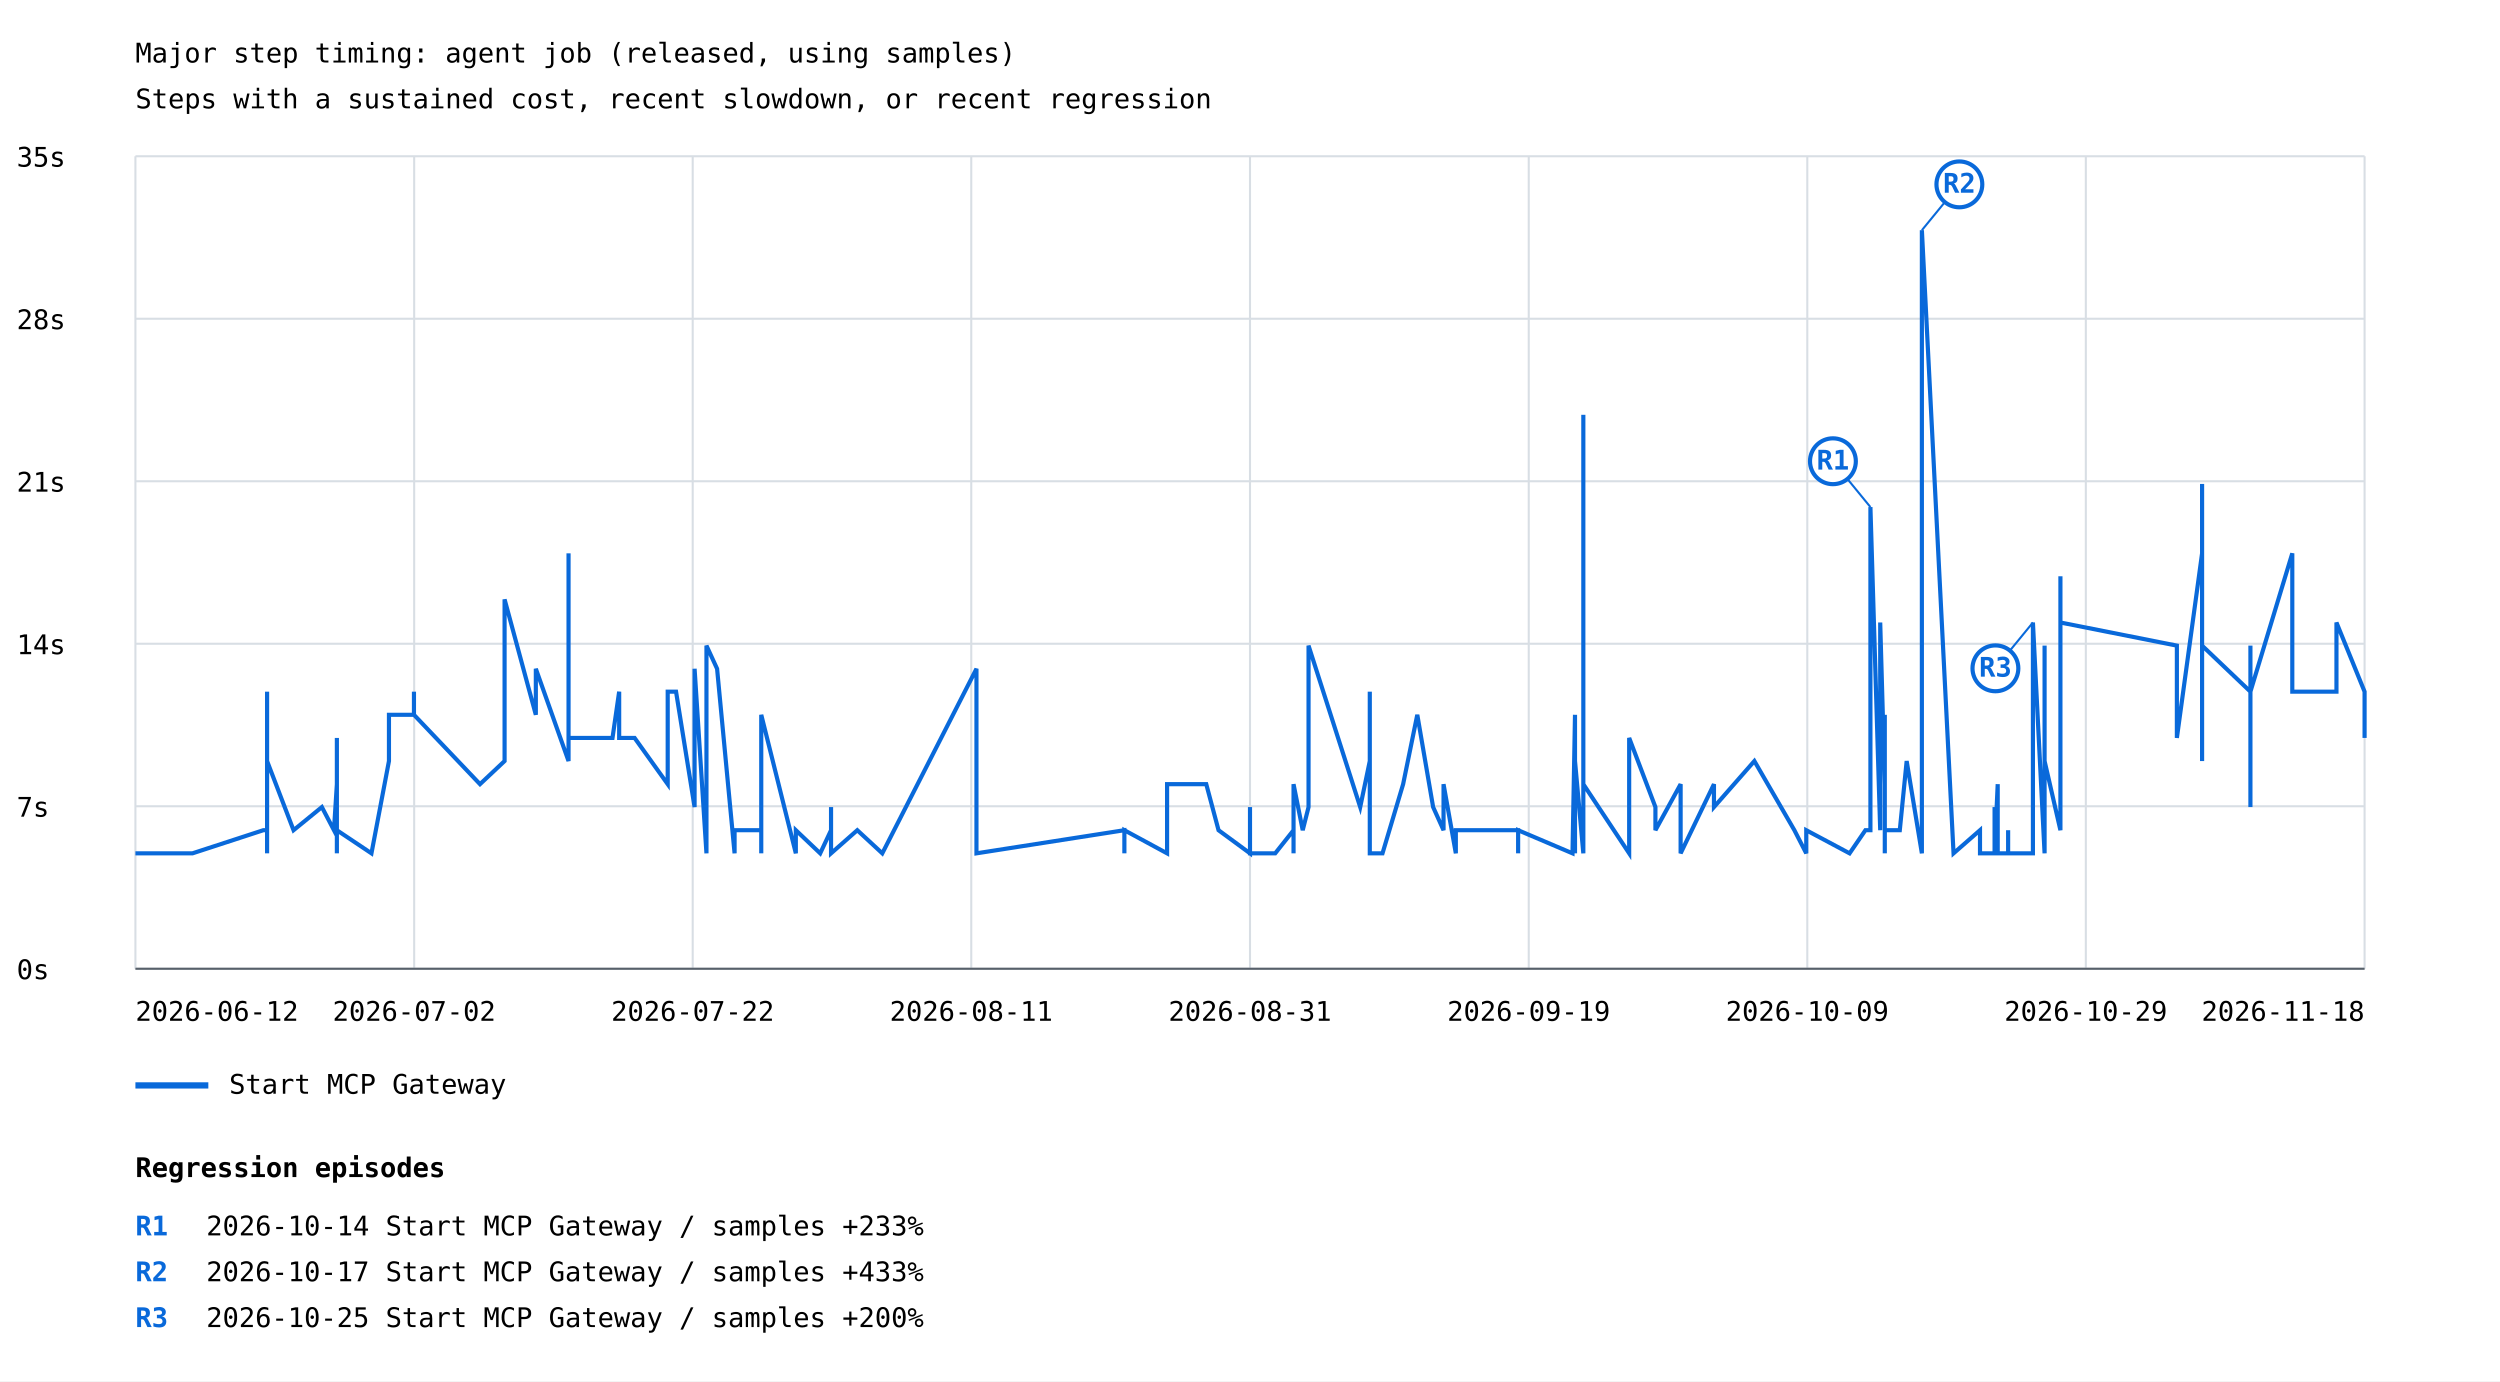
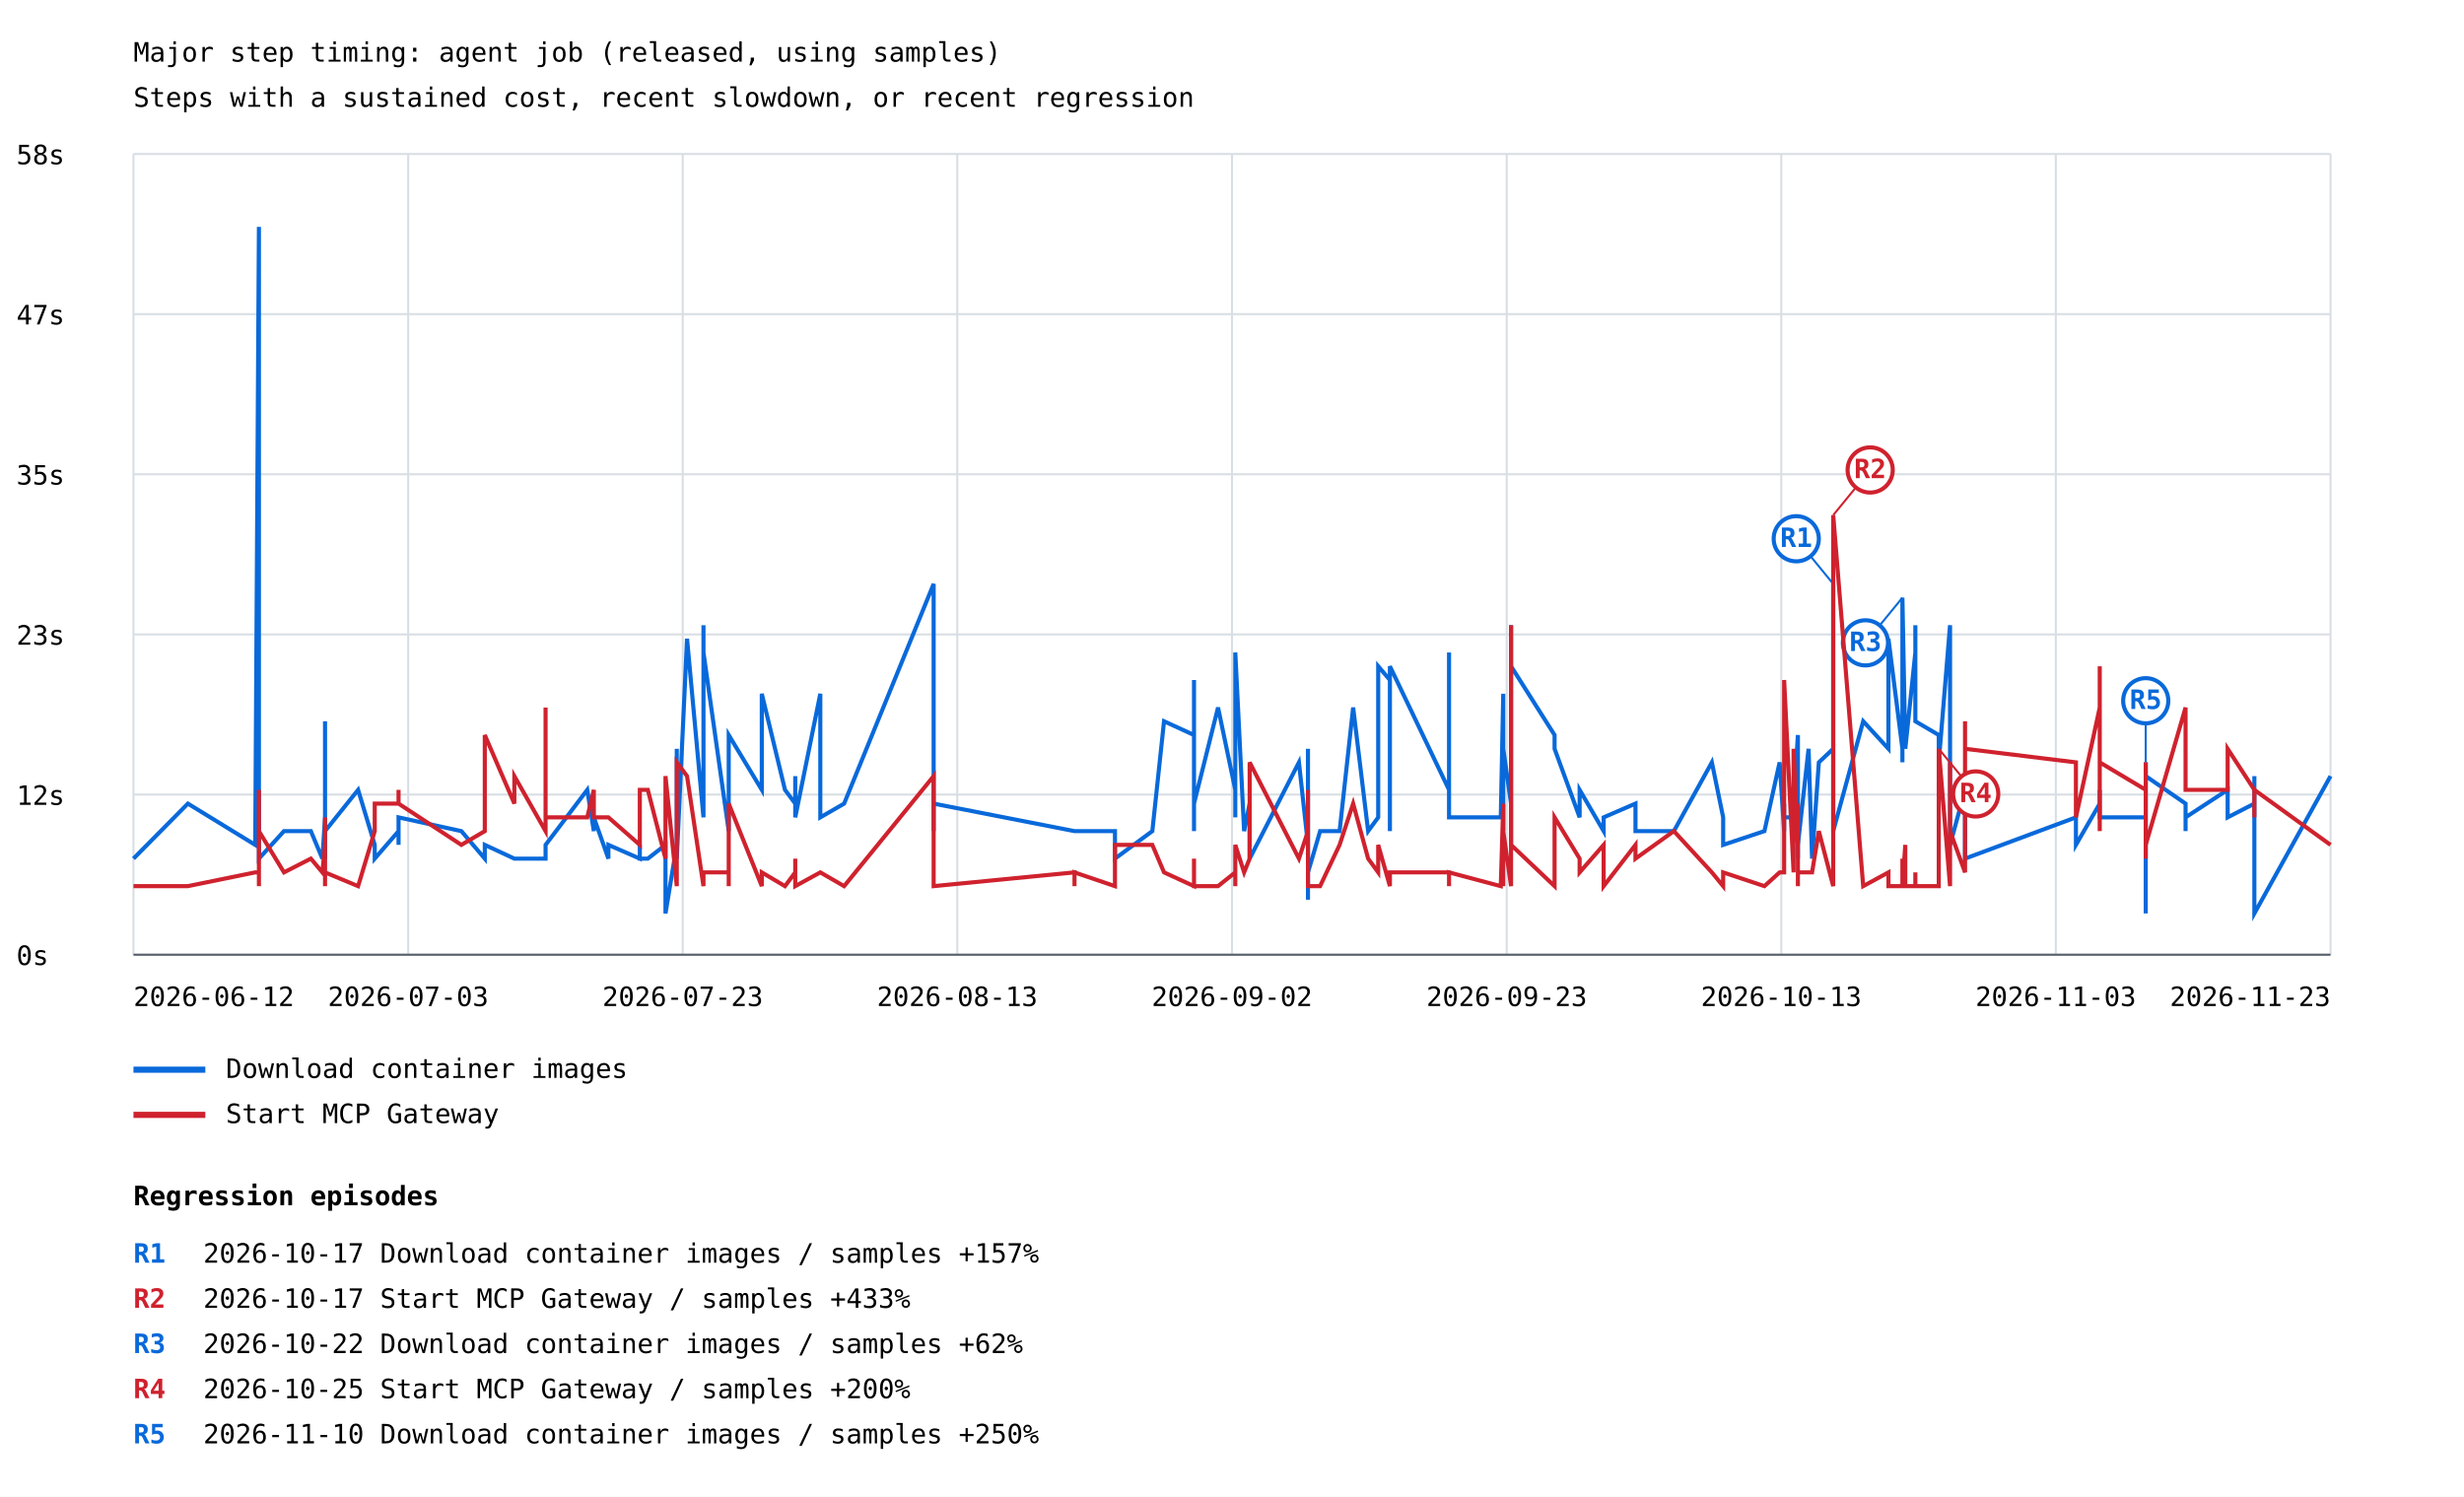
- <svg xmlns="http://www.w3.org/2000/svg" width="1200" height="663" viewBox="0 0 1200 663">
+ <svg xmlns="http://www.w3.org/2000/svg" width="1200" height="729" viewBox="0 0 1200 729">
  <rect width="100%" height="100%" fill="white" />
  <style>text{font-family:ui-monospace,monospace;font-size:13px}.axis{stroke:#57606a;stroke-width:1}.grid{stroke:#d8dee4;stroke-width:1}</style>
  <text x="65" y="30" font-size="20">Major step timing: agent job (released, using samples)</text>
  <text x="65" y="52">Steps with a sustained cost, recent slowdown, or recent regression</text>
  <line class="grid" x1="65" y1="465.0" x2="1135" y2="465.0" />
  <text x="8" y="470.0">0s</text>
  <line class="grid" x1="65" y1="387.0" x2="1135" y2="387.0" />
-   <text x="8" y="392.0">7s</text>
+   <text x="8" y="392.0">12s</text>
  <line class="grid" x1="65" y1="309.0" x2="1135" y2="309.0" />
-   <text x="8" y="314.0">14s</text>
+   <text x="8" y="314.0">23s</text>
  <line class="grid" x1="65" y1="231.0" x2="1135" y2="231.0" />
-   <text x="8" y="236.0">21s</text>
+   <text x="8" y="236.0">35s</text>
  <line class="grid" x1="65" y1="153.0" x2="1135" y2="153.0" />
-   <text x="8" y="158.0">28s</text>
+   <text x="8" y="158.0">47s</text>
  <line class="grid" x1="65" y1="75.0" x2="1135" y2="75.0" />
-   <text x="8" y="80.0">35s</text>
+   <text x="8" y="80.0">58s</text>
  <line class="grid" x1="65.0" y1="75" x2="65.0" y2="465" />
  <line class="grid" x1="198.8" y1="75" x2="198.8" y2="465" />
  <line class="grid" x1="332.5" y1="75" x2="332.5" y2="465" />
  <line class="grid" x1="466.2" y1="75" x2="466.2" y2="465" />
  <line class="grid" x1="600.0" y1="75" x2="600.0" y2="465" />
  <line class="grid" x1="733.8" y1="75" x2="733.8" y2="465" />
  <line class="grid" x1="867.5" y1="75" x2="867.5" y2="465" />
  <line class="grid" x1="1001.2" y1="75" x2="1001.2" y2="465" />
  <line class="grid" x1="1135.0" y1="75" x2="1135.0" y2="465" />
-   <polyline points="65.0,409.6 92.4,409.6 126.4,398.5 128.2,398.5 128.2,409.6 128.2,409.6 128.2,332.0 128.2,354.2 128.2,365.3 128.2,365.3 140.9,398.5 154.5,387.4 160.3,398.5 161.7,376.4 161.7,387.4 161.7,365.3 161.7,354.2 161.7,387.4 161.7,387.4 161.7,409.6 161.7,354.2 161.7,387.4 161.7,387.4 161.7,387.4 161.7,387.4 161.7,376.4 161.7,409.6 161.7,387.4 161.7,376.4 161.7,387.4 161.7,387.4 161.7,365.3 161.7,376.4 161.7,398.5 178.3,409.6 186.7,365.3 186.7,343.1 198.7,343.1 198.7,343.1 198.7,332.0 198.7,343.1 230.4,376.4 242.2,365.3 242.2,343.1 242.2,287.7 257.2,343.1 257.2,321.0 272.9,365.3 272.9,265.6 272.9,354.2 294.0,354.2 297.2,332.0 297.2,354.2 304.6,354.2 304.6,354.2 320.5,376.4 320.5,365.3 320.5,332.0 324.5,332.0 333.4,387.4 333.4,321.0 339.1,409.6 339.1,387.4 339.1,332.0 339.1,343.1 339.1,309.9 344.2,321.0 352.6,409.6 352.6,409.6 352.6,409.6 352.6,398.5 365.4,398.5 365.4,398.5 365.4,409.6 365.4,409.6 365.4,409.6 365.4,398.5 365.4,409.6 365.4,343.1 382.0,409.6 382.0,398.5 393.7,409.6 398.9,398.5 398.9,387.4 398.9,409.6 411.5,398.5 411.5,398.5 423.5,409.6 468.7,321.0 468.7,376.4 468.7,365.3 468.7,376.4 468.7,398.5 468.7,409.6 468.7,409.6 468.7,409.6 539.7,398.5 539.7,409.6 539.7,398.5 560.2,409.6 560.2,376.4 579.0,376.4 584.9,398.5 600.0,409.6 600.0,409.6 600.0,409.6 600.0,387.4 600.0,409.6 612.1,409.6 620.9,398.5 620.9,398.5 620.9,409.6 620.9,398.5 620.9,376.4 625.3,398.5 628.1,387.4 628.1,309.9 652.9,387.4 657.5,365.3 657.5,376.4 657.5,387.4 657.5,387.4 657.5,376.4 657.5,398.5 657.5,365.3 657.5,376.4 657.5,365.3 657.5,332.0 657.5,376.4 657.5,387.4 657.5,409.6 659.6,409.6 663.6,409.6 673.5,376.4 680.3,343.1 687.9,387.4 692.9,398.5 692.9,376.4 698.8,409.6 698.8,409.6 698.8,409.6 698.8,398.5 698.8,398.5 698.8,398.5 728.7,398.5 728.7,409.6 728.7,398.5 728.7,398.5 754.8,409.6 756.0,343.1 756.0,409.6 756.0,365.3 760.0,409.6 760.0,365.3 760.0,298.8 760.0,298.8 760.0,199.1 760.0,343.1 760.0,321.0 760.0,332.0 760.0,365.3 760.0,354.2 760.0,409.6 760.0,376.4 760.0,409.6 760.0,409.6 760.0,409.6 760.0,387.4 760.0,409.6 760.0,409.6 760.0,409.6 760.0,376.4 782.0,409.6 782.0,354.2 794.6,387.4 794.6,398.5 806.7,376.4 806.7,409.6 822.7,376.4 822.7,387.4 822.7,387.4 842.1,365.3 861.3,398.5 867.0,409.6 867.0,398.5 887.8,409.6 895.4,398.5 897.8,398.5 897.8,398.5 897.8,243.4 902.5,398.5 902.5,298.8 904.7,376.4 904.7,343.1 904.7,387.4 904.7,376.4 904.7,387.4 904.7,387.4 904.7,409.6 904.7,398.5 910.1,398.5 911.9,398.5 915.2,365.3 922.5,409.6 922.5,398.5 922.5,110.5 937.7,409.6 950.4,398.5 950.4,398.5 950.4,409.6 957.4,409.6 957.4,409.6 957.4,387.4 957.4,409.6 958.9,376.4 958.9,409.6 963.9,409.6 963.9,398.5 963.9,409.6 975.8,409.6 975.8,409.6 975.8,298.8 981.4,409.6 981.4,365.3 981.4,387.4 981.4,409.6 981.4,309.9 981.4,354.2 981.4,365.3 989.0,398.5 989.0,376.4 989.0,398.5 989.0,398.5 989.0,332.0 989.0,376.4 989.0,276.6 989.0,343.1 989.0,365.3 989.0,309.9 989.0,298.8 1044.9,309.9 1044.9,354.2 1057.0,265.6 1057.0,232.3 1057.0,365.3 1057.0,309.9 1080.2,332.0 1080.2,387.4 1080.2,365.3 1080.2,354.2 1080.2,343.1 1080.2,343.1 1080.2,343.1 1080.2,365.3 1080.2,354.2 1080.2,354.2 1080.2,309.9 1080.2,332.0 1100.3,265.6 1100.3,332.0 1100.3,332.0 1121.5,332.0 1121.5,298.8 1135.0,332.0 1135.0,354.2 1135.0,343.1 1135.0,332.0" fill="none" stroke="#0969da" stroke-width="2" />
-   <line x1="897.8" y1="243.4" x2="879.8" y2="221.4" stroke="#0969da" stroke-width="1" />
-   <circle cx="879.8" cy="221.4" r="11" fill="white" stroke="#0969da" stroke-width="2" />
-   <text x="879.8" y="225.4" fill="#0969da" font-size="10" font-weight="bold" text-anchor="middle">R1</text>
-   <line x1="922.5" y1="110.5" x2="940.5" y2="88.5" stroke="#0969da" stroke-width="1" />
-   <circle cx="940.5" cy="88.5" r="11" fill="white" stroke="#0969da" stroke-width="2" />
-   <text x="940.5" y="92.5" fill="#0969da" font-size="10" font-weight="bold" text-anchor="middle">R2</text>
-   <line x1="975.8" y1="298.8" x2="957.8" y2="320.8" stroke="#0969da" stroke-width="1" />
-   <circle cx="957.8" cy="320.8" r="11" fill="white" stroke="#0969da" stroke-width="2" />
-   <text x="957.8" y="324.8" fill="#0969da" font-size="10" font-weight="bold" text-anchor="middle">R3</text>
+   <polyline points="65.0,418.2 91.5,391.4 124.3,411.5 126.1,110.5 126.1,378.0 126.1,404.8 126.1,418.2 126.1,411.5 126.1,378.0 126.1,418.2 138.3,404.8 151.4,404.8 157.0,418.2 158.3,398.1 158.3,351.3 158.3,411.5 158.3,411.5 158.3,411.5 158.3,411.5 158.3,398.1 158.3,404.8 158.3,418.2 158.3,404.8 158.3,398.1 158.3,404.8 158.3,404.8 158.3,418.2 158.3,411.5 158.3,404.8 158.3,411.5 158.3,404.8 158.3,411.5 158.3,391.4 158.3,404.8 174.4,384.7 182.5,411.5 182.5,418.2 194.1,404.8 194.1,411.5 194.1,404.8 194.1,398.1 224.7,404.8 236.1,418.2 236.1,411.5 236.1,411.5 250.5,418.2 250.5,418.2 265.7,418.2 265.7,411.5 265.7,411.5 286.0,384.7 289.2,404.8 289.2,398.1 296.3,418.2 296.3,411.5 311.6,418.2 311.6,411.5 311.6,418.2 315.5,418.2 324.1,411.5 324.1,444.9 329.6,411.5 329.6,364.7 329.6,411.5 329.6,411.5 329.6,418.2 334.6,311.1 342.6,398.1 342.6,304.5 342.6,391.4 342.6,317.8 354.9,404.8 354.9,384.7 354.9,398.1 354.9,371.3 354.9,391.4 354.9,398.1 354.9,398.1 354.9,358.0 371.0,384.7 371.0,337.9 382.3,384.7 387.3,391.4 387.3,378.0 387.3,398.1 399.5,337.9 399.5,398.1 411.1,391.4 454.7,284.4 454.7,398.1 454.7,398.1 454.7,398.1 454.7,398.1 454.7,404.8 454.7,398.1 454.7,391.4 523.3,404.8 523.3,404.8 523.3,404.8 543.0,404.8 543.0,418.2 561.2,404.8 566.9,351.3 581.5,358.0 581.5,331.2 581.5,404.8 581.5,337.9 581.5,391.4 593.2,344.6 601.6,384.7 601.6,398.1 601.6,391.4 601.6,398.1 601.6,317.8 605.9,404.8 608.6,391.4 608.6,418.2 632.6,371.3 637.0,411.5 637.0,424.9 637.0,438.2 637.0,431.6 637.0,431.6 637.0,438.2 637.0,438.2 637.0,431.6 637.0,424.9 637.0,371.3 637.0,424.9 637.0,364.7 637.0,424.9 639.0,418.2 642.9,404.8 652.4,404.8 659.0,344.6 666.3,404.8 671.2,398.1 671.2,324.5 676.9,331.2 676.9,404.8 676.9,398.1 676.9,398.1 676.9,391.4 676.9,324.5 705.7,384.7 705.7,317.8 705.7,391.4 705.7,398.1 730.9,398.1 732.1,337.9 732.1,404.8 732.1,364.7 735.9,391.4 735.9,398.1 735.9,337.9 735.9,364.7 735.9,404.8 735.9,404.8 735.9,391.4 735.9,304.5 735.9,358.0 735.9,411.5 735.9,411.5 735.9,404.8 735.9,404.8 735.9,404.8 735.9,344.6 735.9,411.5 735.9,404.8 735.9,391.4 735.9,391.4 735.9,324.5 757.1,358.0 757.1,364.7 769.3,398.1 769.3,384.7 781.0,404.8 781.0,398.1 796.5,391.4 796.5,404.8 796.5,404.8 815.2,404.8 833.7,371.3 839.2,398.1 839.2,411.5 859.3,404.8 866.7,371.3 868.9,404.8 868.9,391.4 868.9,398.1 873.5,398.1 873.5,391.4 875.6,358.0 875.6,398.1 875.6,411.5 875.6,411.5 875.6,364.7 875.6,418.2 875.6,378.0 875.6,411.5 880.8,364.7 882.5,418.2 885.8,371.3 892.8,364.7 892.8,284.4 892.8,404.8 907.4,351.3 919.7,364.7 919.7,331.2 919.7,311.1 926.5,364.7 926.5,331.2 926.5,371.3 926.5,291.1 927.9,364.7 927.9,364.7 932.8,317.8 932.8,304.5 932.8,351.3 944.2,358.0 944.2,358.0 944.2,371.3 949.7,304.5 949.7,391.4 949.7,391.4 949.7,378.0 949.7,404.8 949.7,404.8 949.7,411.5 957.0,384.7 957.0,384.7 957.0,384.7 957.0,384.7 957.0,398.1 957.0,404.8 957.0,404.8 957.0,411.5 957.0,404.8 957.0,404.8 957.0,418.2 1011.0,398.1 1011.0,411.5 1022.6,391.4 1022.6,384.7 1022.6,398.1 1022.6,398.1 1045.0,398.1 1045.0,411.5 1045.0,444.9 1045.0,431.6 1045.0,444.9 1045.0,438.2 1045.0,444.9 1045.0,438.2 1045.0,431.6 1045.0,444.9 1045.0,391.4 1045.0,371.3 1045.0,378.0 1064.4,391.4 1064.4,404.8 1064.4,398.1 1084.9,384.7 1084.9,398.1 1097.9,391.4 1097.9,378.0 1097.9,438.2 1097.9,444.9 1135.0,378.0" fill="none" stroke="#0969da" stroke-width="2" />
+   <line x1="892.8" y1="284.4" x2="874.8" y2="262.4" stroke="#0969da" stroke-width="1" />
+   <circle cx="874.8" cy="262.4" r="11" fill="white" stroke="#0969da" stroke-width="2" />
+   <text x="874.8" y="266.4" fill="#0969da" font-size="10" font-weight="bold" text-anchor="middle">R1</text>
+   <line x1="926.5" y1="291.1" x2="908.5" y2="313.1" stroke="#0969da" stroke-width="1" />
+   <circle cx="908.5" cy="313.1" r="11" fill="white" stroke="#0969da" stroke-width="2" />
+   <text x="908.5" y="317.1" fill="#0969da" font-size="10" font-weight="bold" text-anchor="middle">R3</text>
+   <line x1="1045.0" y1="371.3" x2="1045.0" y2="341.3" stroke="#0969da" stroke-width="1" />
+   <circle cx="1045.0" cy="341.3" r="11" fill="white" stroke="#0969da" stroke-width="2" />
+   <text x="1045.0" y="345.3" fill="#0969da" font-size="10" font-weight="bold" text-anchor="middle">R5</text>
  <line x1="65" y1="521" x2="100" y2="521" stroke="#0969da" stroke-width="3" />
-   <text x="110" y="525">Start MCP Gateway</text>
+   <text x="110" y="525">Download container images</text>
+   <polyline points="65.0,431.6 91.5,431.6 124.3,424.9 126.1,424.9 126.1,431.6 126.1,431.6 126.1,384.7 126.1,398.1 126.1,404.8 126.1,404.8 138.3,424.9 151.4,418.2 157.0,424.9 158.3,411.5 158.3,418.2 158.3,404.8 158.3,398.1 158.3,418.2 158.3,418.2 158.3,431.6 158.3,398.1 158.3,418.2 158.3,418.2 158.3,418.2 158.3,418.2 158.3,411.5 158.3,431.6 158.3,418.2 158.3,411.5 158.3,418.2 158.3,418.2 158.3,404.8 158.3,411.5 158.3,424.9 174.4,431.6 182.5,404.8 182.5,391.4 194.1,391.4 194.1,391.4 194.1,384.7 194.1,391.4 224.7,411.5 236.1,404.8 236.1,391.4 236.1,358.0 250.5,391.4 250.5,378.0 265.7,404.8 265.7,344.6 265.7,398.1 286.0,398.1 289.2,384.7 289.2,398.1 296.3,398.1 296.3,398.1 311.6,411.5 311.6,404.8 311.6,384.7 315.5,384.7 324.1,418.2 324.1,378.0 329.6,431.6 329.6,418.2 329.6,384.7 329.6,391.4 329.6,371.3 334.6,378.0 342.6,431.6 342.6,431.6 342.6,431.6 342.6,424.9 354.9,424.9 354.9,424.9 354.9,431.6 354.9,431.6 354.9,431.6 354.9,424.9 354.9,431.6 354.9,391.4 371.0,431.6 371.0,424.9 382.3,431.6 387.3,424.9 387.3,418.2 387.3,431.6 399.5,424.9 399.5,424.9 411.1,431.6 454.7,378.0 454.7,411.5 454.7,404.8 454.7,411.5 454.7,424.9 454.7,431.6 454.7,431.6 454.7,431.6 523.3,424.9 523.3,431.6 523.3,424.9 543.0,431.6 543.0,411.5 561.2,411.5 566.9,424.9 581.5,431.6 581.5,431.6 581.5,431.6 581.5,418.2 581.5,431.6 593.2,431.6 601.6,424.9 601.6,424.9 601.6,431.6 601.6,424.9 601.6,411.5 605.9,424.9 608.6,418.2 608.6,371.3 632.6,418.2 637.0,404.8 637.0,411.5 637.0,418.2 637.0,418.2 637.0,411.5 637.0,424.9 637.0,404.8 637.0,411.5 637.0,404.8 637.0,384.7 637.0,411.5 637.0,418.2 637.0,431.6 639.0,431.6 642.9,431.6 652.4,411.5 659.0,391.4 666.3,418.2 671.2,424.9 671.2,411.5 676.9,431.6 676.9,431.6 676.9,431.6 676.9,424.9 676.9,424.9 676.9,424.9 705.7,424.9 705.7,431.6 705.7,424.9 705.7,424.9 730.9,431.6 732.1,391.4 732.1,431.6 732.1,404.8 735.9,431.6 735.9,404.8 735.9,364.7 735.9,364.7 735.9,304.5 735.9,391.4 735.9,378.0 735.9,384.7 735.9,404.8 735.9,398.1 735.9,431.6 735.9,411.5 735.9,431.6 735.9,431.6 735.9,431.6 735.9,418.2 735.9,431.6 735.9,431.6 735.9,431.6 735.9,411.5 757.1,431.6 757.1,398.1 769.3,418.2 769.3,424.9 781.0,411.5 781.0,431.6 796.5,411.5 796.5,418.2 796.5,418.2 815.2,404.8 833.7,424.9 839.2,431.6 839.2,424.9 859.3,431.6 866.7,424.9 868.9,424.9 868.9,424.9 868.9,331.2 873.5,424.9 873.5,364.7 875.6,411.5 875.6,391.4 875.6,418.2 875.6,411.5 875.6,418.2 875.6,418.2 875.6,431.6 875.6,424.9 880.8,424.9 882.5,424.9 885.8,404.8 892.8,431.6 892.8,424.9 892.8,250.9 907.4,431.6 919.7,424.9 919.7,424.9 919.7,431.6 926.5,431.6 926.5,431.6 926.5,418.2 926.5,431.6 927.9,411.5 927.9,431.6 932.8,431.6 932.8,424.9 932.8,431.6 944.2,431.6 944.2,431.6 944.2,364.7 949.7,431.6 949.7,404.8 949.7,418.2 949.7,431.6 949.7,371.3 949.7,398.1 949.7,404.8 957.0,424.9 957.0,411.5 957.0,424.9 957.0,424.9 957.0,384.7 957.0,411.5 957.0,351.3 957.0,391.4 957.0,404.8 957.0,371.3 957.0,364.7 1011.0,371.3 1011.0,398.1 1022.6,344.6 1022.6,324.5 1022.6,404.8 1022.6,371.3 1045.0,384.7 1045.0,418.2 1045.0,404.8 1045.0,398.1 1045.0,391.4 1045.0,391.4 1045.0,391.4 1045.0,404.8 1045.0,398.1 1045.0,398.1 1045.0,371.3 1045.0,384.7 1045.0,411.5 1064.4,344.6 1064.4,384.7 1064.4,384.7 1084.9,384.7 1084.9,364.7 1097.9,384.7 1097.9,398.1 1097.9,391.4 1097.9,384.7 1135.0,411.5" fill="none" stroke="#cf222e" stroke-width="2" />
+   <line x1="892.8" y1="250.9" x2="910.8" y2="228.9" stroke="#cf222e" stroke-width="1" />
+   <circle cx="910.8" cy="228.9" r="11" fill="white" stroke="#cf222e" stroke-width="2" />
+   <text x="910.8" y="232.9" fill="#cf222e" font-size="10" font-weight="bold" text-anchor="middle">R2</text>
+   <line x1="944.2" y1="364.7" x2="962.2" y2="386.7" stroke="#cf222e" stroke-width="1" />
+   <circle cx="962.2" cy="386.7" r="11" fill="white" stroke="#cf222e" stroke-width="2" />
+   <text x="962.2" y="390.7" fill="#cf222e" font-size="10" font-weight="bold" text-anchor="middle">R4</text>
+   <line x1="65" y1="543" x2="100" y2="543" stroke="#cf222e" stroke-width="3" />
+   <text x="110" y="547">Start MCP Gateway</text>
  <text x="65.0" y="490" text-anchor="start">2026-06-12</text>
-   <text x="198.8" y="490" text-anchor="middle">2026-07-02</text>
-   <text x="332.5" y="490" text-anchor="middle">2026-07-22</text>
-   <text x="466.2" y="490" text-anchor="middle">2026-08-11</text>
-   <text x="600.0" y="490" text-anchor="middle">2026-08-31</text>
-   <text x="733.8" y="490" text-anchor="middle">2026-09-19</text>
-   <text x="867.5" y="490" text-anchor="middle">2026-10-09</text>
-   <text x="1001.2" y="490" text-anchor="middle">2026-10-29</text>
-   <text x="1135.0" y="490" text-anchor="end">2026-11-18</text>
+   <text x="198.8" y="490" text-anchor="middle">2026-07-03</text>
+   <text x="332.5" y="490" text-anchor="middle">2026-07-23</text>
+   <text x="466.2" y="490" text-anchor="middle">2026-08-13</text>
+   <text x="600.0" y="490" text-anchor="middle">2026-09-02</text>
+   <text x="733.8" y="490" text-anchor="middle">2026-09-23</text>
+   <text x="867.5" y="490" text-anchor="middle">2026-10-13</text>
+   <text x="1001.2" y="490" text-anchor="middle">2026-11-03</text>
+   <text x="1135.0" y="490" text-anchor="end">2026-11-23</text>
  <line class="axis" x1="65" y1="465" x2="1135" y2="465" />
-   <text x="65" y="565" font-size="16" font-weight="bold">Regression episodes</text>
-   <text x="65" y="593" fill="#0969da" font-weight="bold">R1</text>
-   <text x="99" y="593">2026-10-14  Start MCP Gateway / samples  +233%</text>
-   <text x="65" y="615" fill="#0969da" font-weight="bold">R2</text>
-   <text x="99" y="615">2026-10-17  Start MCP Gateway / samples  +433%</text>
-   <text x="65" y="637" fill="#0969da" font-weight="bold">R3</text>
-   <text x="99" y="637">2026-10-25  Start MCP Gateway / samples  +200%</text>
+   <text x="65" y="587" font-size="16" font-weight="bold">Regression episodes</text>
+   <text x="65" y="615" fill="#0969da" font-weight="bold">R1</text>
+   <text x="99" y="615">2026-10-17  Download container images / samples  +157%</text>
+   <text x="65" y="637" fill="#cf222e" font-weight="bold">R2</text>
+   <text x="99" y="637">2026-10-17  Start MCP Gateway / samples  +433%</text>
+   <text x="65" y="659" fill="#0969da" font-weight="bold">R3</text>
+   <text x="99" y="659">2026-10-22  Download container images / samples  +62%</text>
+   <text x="65" y="681" fill="#cf222e" font-weight="bold">R4</text>
+   <text x="99" y="681">2026-10-25  Start MCP Gateway / samples  +200%</text>
+   <text x="65" y="703" fill="#0969da" font-weight="bold">R5</text>
+   <text x="99" y="703">2026-11-10  Download container images / samples  +250%</text>
</svg>
